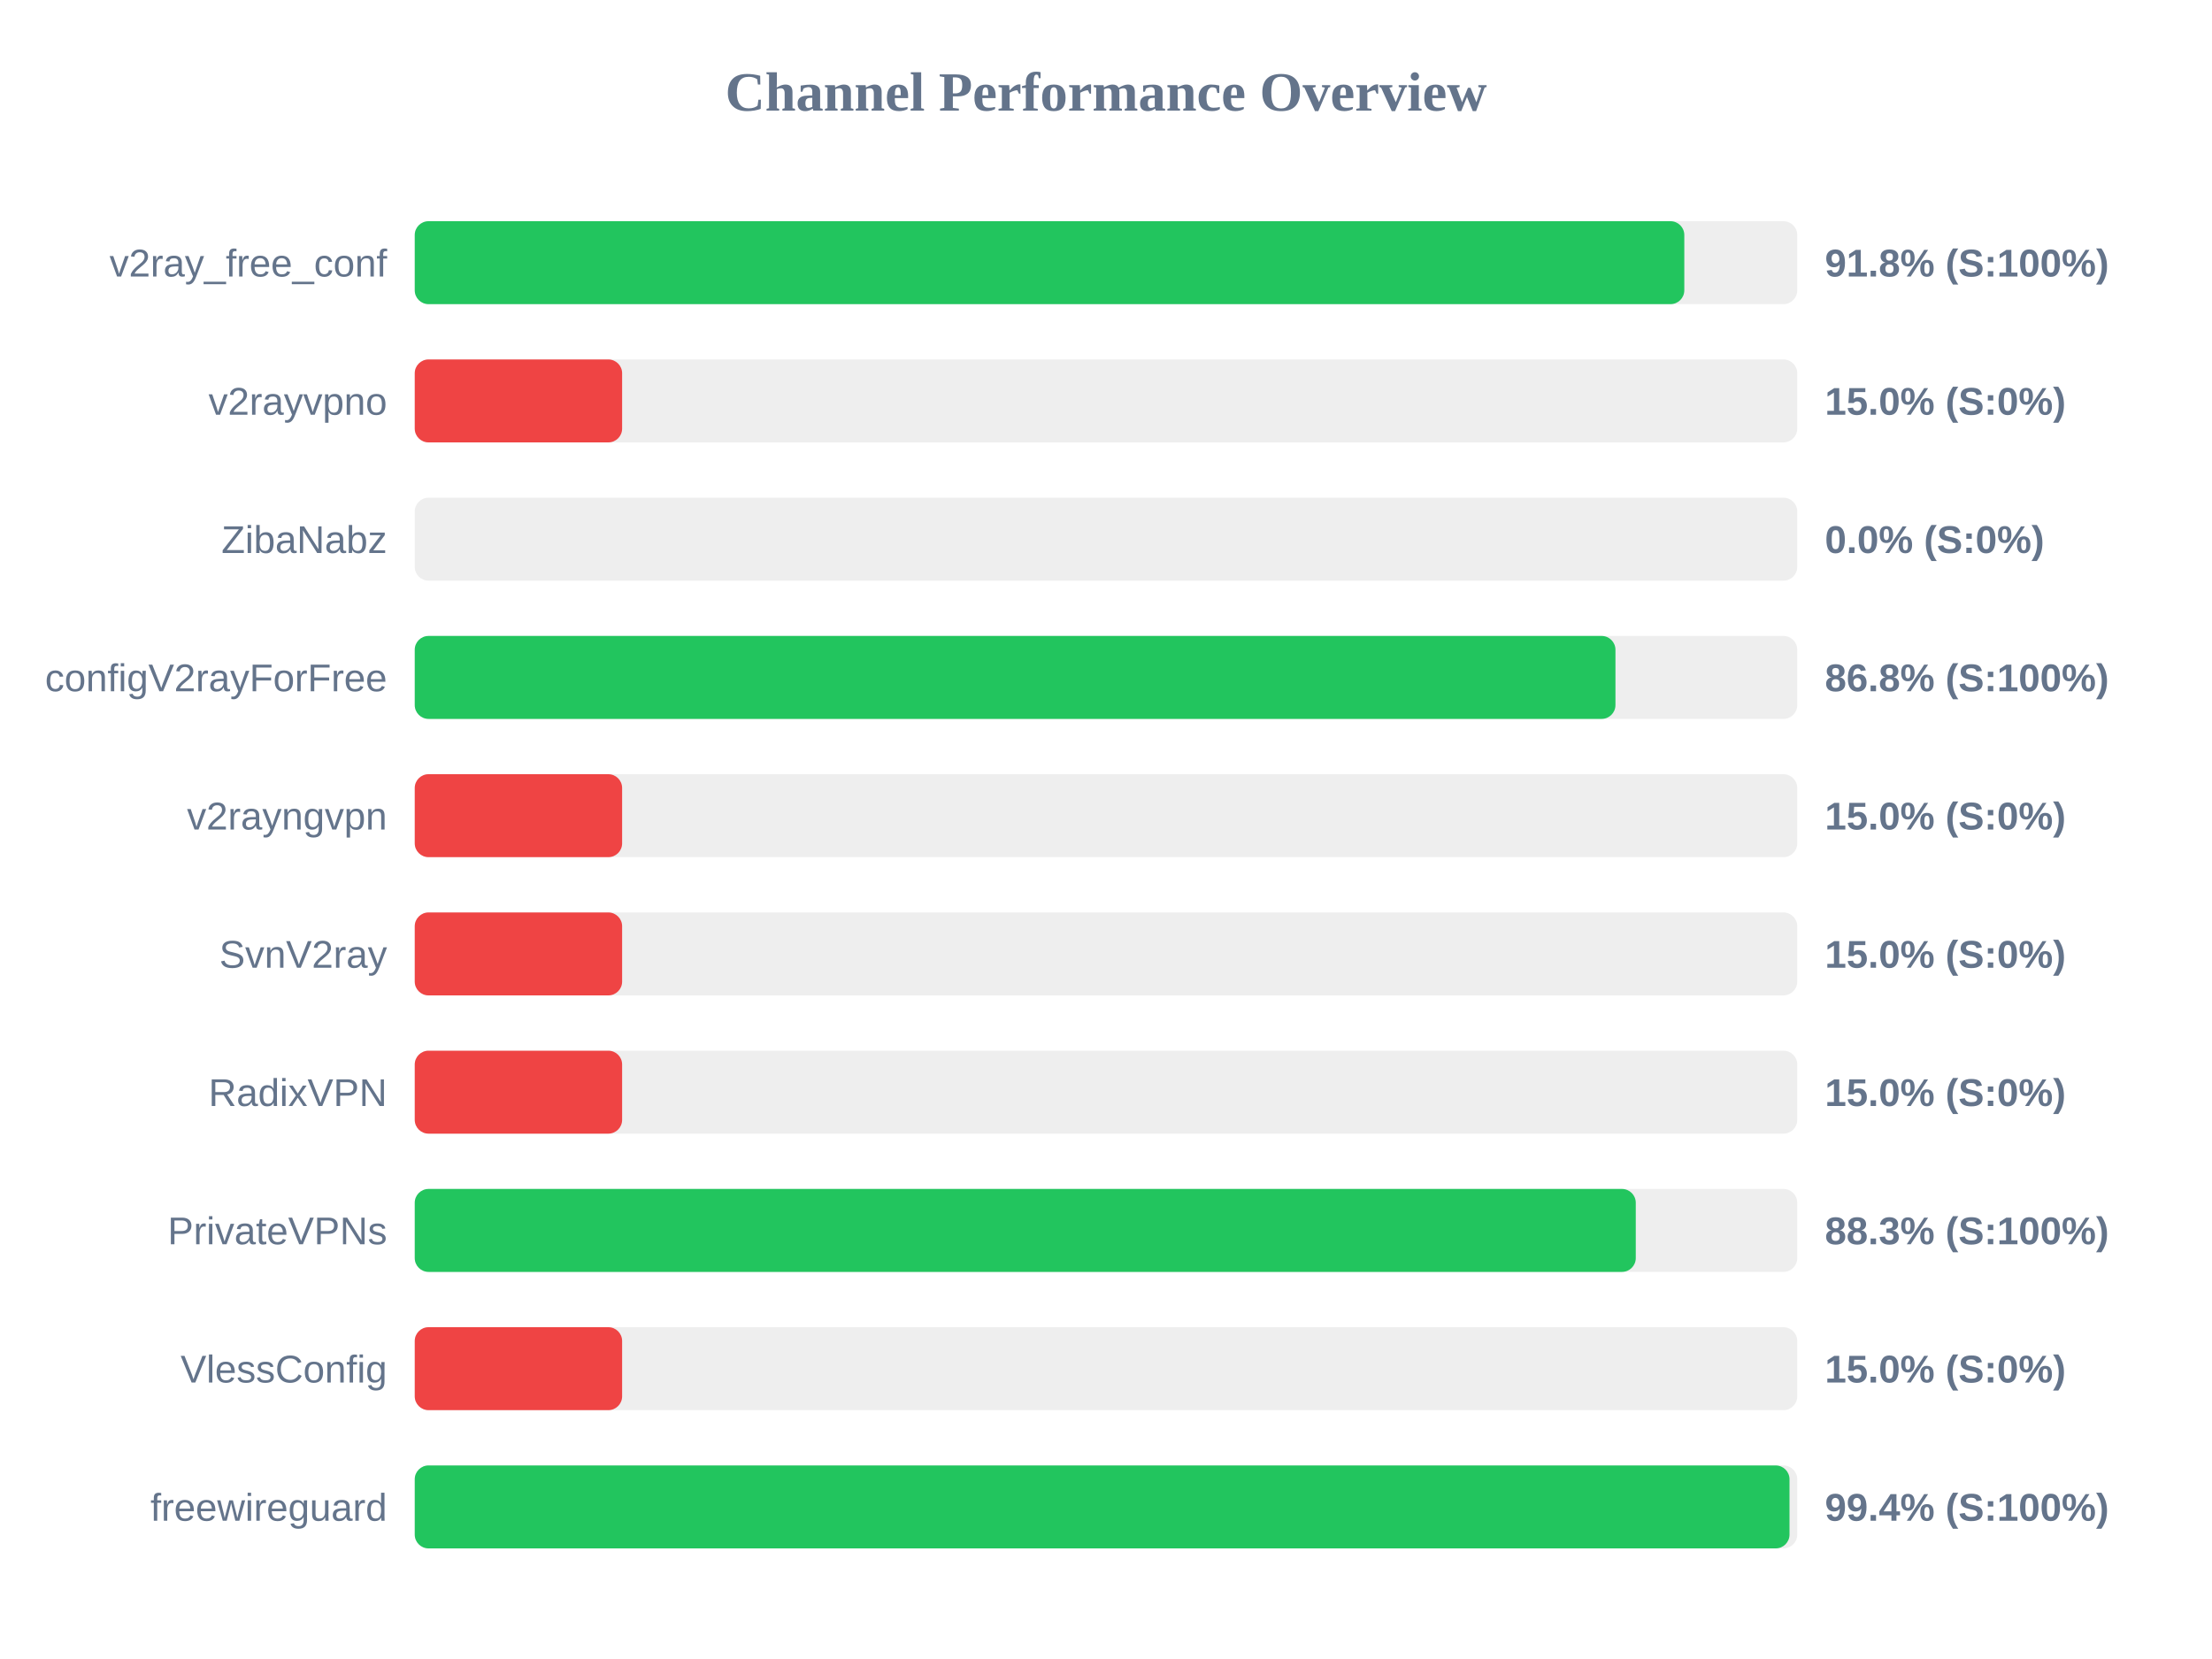
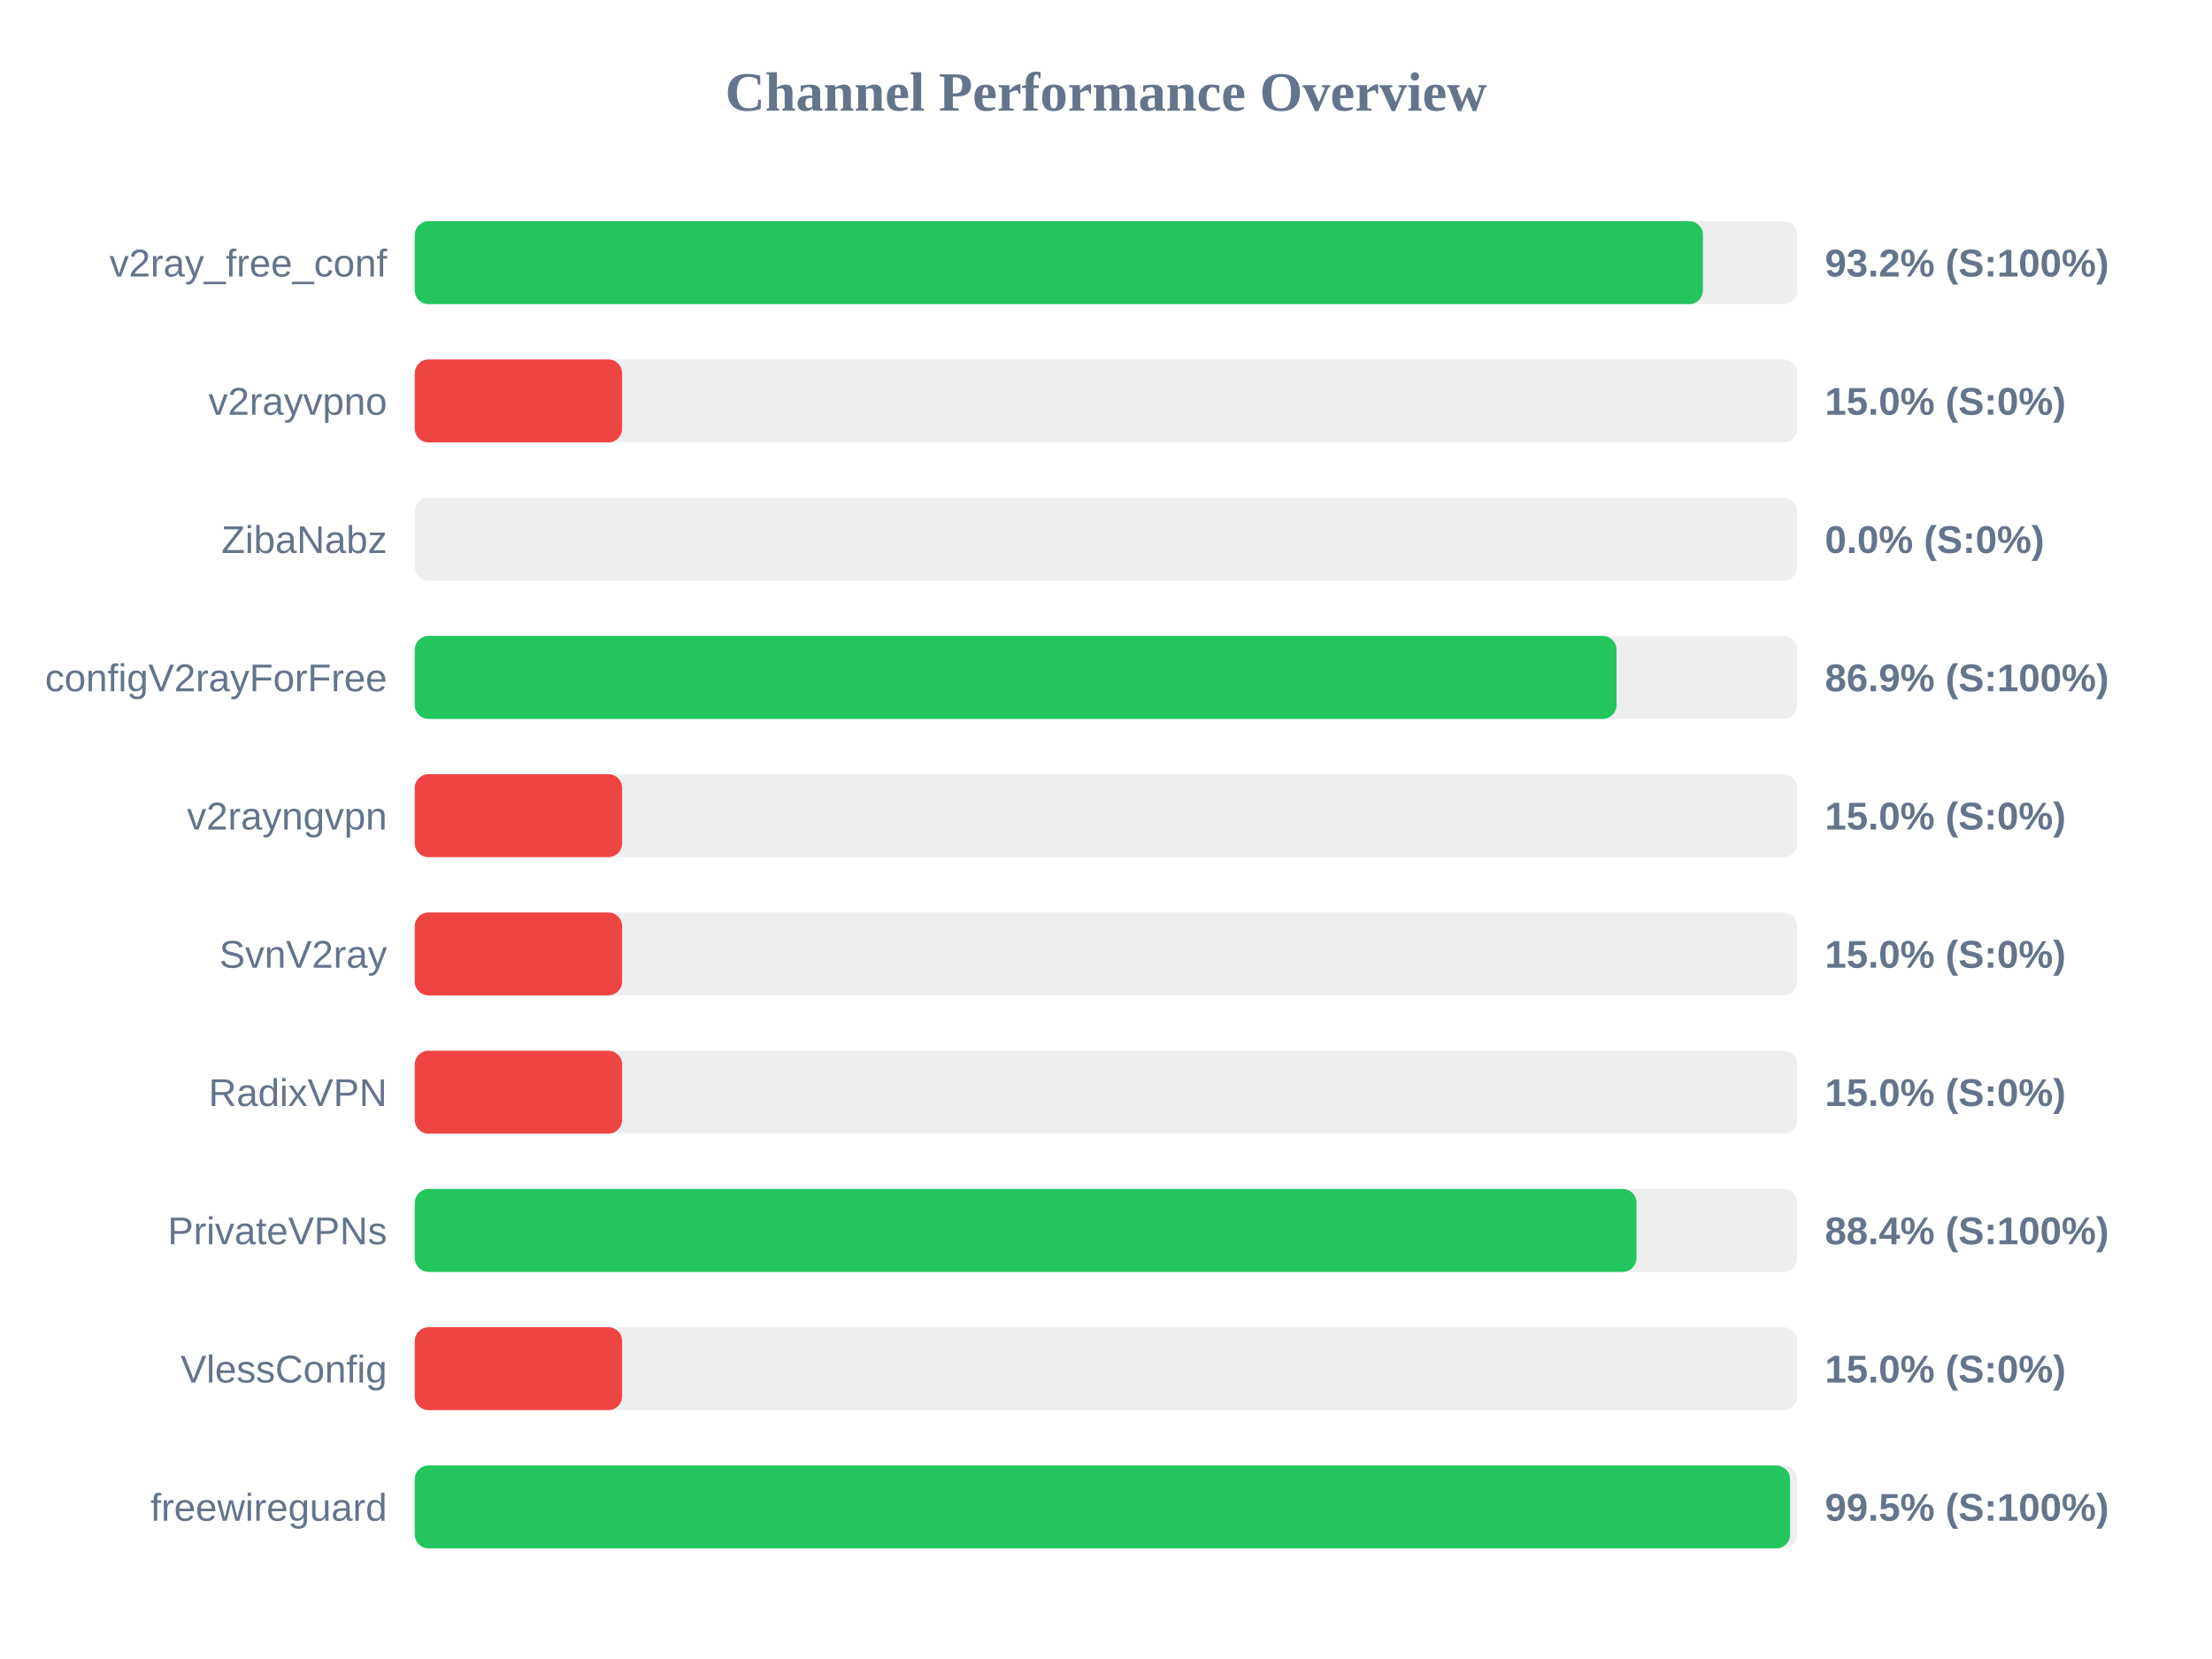
<svg xmlns="http://www.w3.org/2000/svg" width="800" height="600" version="1.1">
  <style>
        .row { font: 14px Arial; fill: #64748b; }
        .score { font: bold 14px Arial; fill: #64748b; }
    </style>
  <text x="400" y="40" text-anchor="middle" font-size="20px" font-weight="bold" fill="#64748b">Channel Performance Overview</text>
  <rect x="150" y="80" width="500" height="30" fill="#eee" rx="5" />
-   <rect x="150" y="80" width="459.15" height="30" fill="#22c55e" rx="5" />
+   <rect x="150" y="80" width="465.9" height="30" fill="#22c55e" rx="5" />
  <text x="140" y="100" text-anchor="end" class="row">v2ray_free_conf</text>
-   <text x="660" y="100" text-anchor="start" class="score">91.8% (S:100%)</text>
+   <text x="660" y="100" text-anchor="start" class="score">93.2% (S:100%)</text>
  <rect x="150" y="130" width="500" height="30" fill="#eee" rx="5" />
  <rect x="150" y="130" width="75.0" height="30" fill="#ef4444" rx="5" />
  <text x="140" y="150" text-anchor="end" class="row">v2rayvpno</text>
  <text x="660" y="150" text-anchor="start" class="score">15.0% (S:0%)</text>
  <rect x="150" y="180" width="500" height="30" fill="#eee" rx="5" />
  <rect x="150" y="180" width="0.0" height="30" fill="#ef4444" rx="5" />
  <text x="140" y="200" text-anchor="end" class="row">ZibaNabz</text>
  <text x="660" y="200" text-anchor="start" class="score">0.0% (S:0%)</text>
  <rect x="150" y="230" width="500" height="30" fill="#eee" rx="5" />
-   <rect x="150" y="230" width="434.25" height="30" fill="#22c55e" rx="5" />
+   <rect x="150" y="230" width="434.65" height="30" fill="#22c55e" rx="5" />
  <text x="140" y="250" text-anchor="end" class="row">configV2rayForFree</text>
-   <text x="660" y="250" text-anchor="start" class="score">86.8% (S:100%)</text>
+   <text x="660" y="250" text-anchor="start" class="score">86.9% (S:100%)</text>
  <rect x="150" y="280" width="500" height="30" fill="#eee" rx="5" />
  <rect x="150" y="280" width="75.0" height="30" fill="#ef4444" rx="5" />
  <text x="140" y="300" text-anchor="end" class="row">v2rayngvpn</text>
  <text x="660" y="300" text-anchor="start" class="score">15.0% (S:0%)</text>
  <rect x="150" y="330" width="500" height="30" fill="#eee" rx="5" />
  <rect x="150" y="330" width="75.0" height="30" fill="#ef4444" rx="5" />
  <text x="140" y="350" text-anchor="end" class="row">SvnV2ray</text>
  <text x="660" y="350" text-anchor="start" class="score">15.0% (S:0%)</text>
  <rect x="150" y="380" width="500" height="30" fill="#eee" rx="5" />
  <rect x="150" y="380" width="75.0" height="30" fill="#ef4444" rx="5" />
  <text x="140" y="400" text-anchor="end" class="row">RadixVPN</text>
  <text x="660" y="400" text-anchor="start" class="score">15.0% (S:0%)</text>
  <rect x="150" y="430" width="500" height="30" fill="#eee" rx="5" />
-   <rect x="150" y="430" width="441.6" height="30" fill="#22c55e" rx="5" />
+   <rect x="150" y="430" width="441.85" height="30" fill="#22c55e" rx="5" />
  <text x="140" y="450" text-anchor="end" class="row">PrivateVPNs</text>
-   <text x="660" y="450" text-anchor="start" class="score">88.3% (S:100%)</text>
+   <text x="660" y="450" text-anchor="start" class="score">88.4% (S:100%)</text>
  <rect x="150" y="480" width="500" height="30" fill="#eee" rx="5" />
  <rect x="150" y="480" width="75.0" height="30" fill="#ef4444" rx="5" />
  <text x="140" y="500" text-anchor="end" class="row">VlessConfig</text>
  <text x="660" y="500" text-anchor="start" class="score">15.0% (S:0%)</text>
  <rect x="150" y="530" width="500" height="30" fill="#eee" rx="5" />
-   <rect x="150" y="530" width="497.2" height="30" fill="#22c55e" rx="5" />
+   <rect x="150" y="530" width="497.4" height="30" fill="#22c55e" rx="5" />
  <text x="140" y="550" text-anchor="end" class="row">freewireguard</text>
-   <text x="660" y="550" text-anchor="start" class="score">99.4% (S:100%)</text>
+   <text x="660" y="550" text-anchor="start" class="score">99.5% (S:100%)</text>
</svg>
